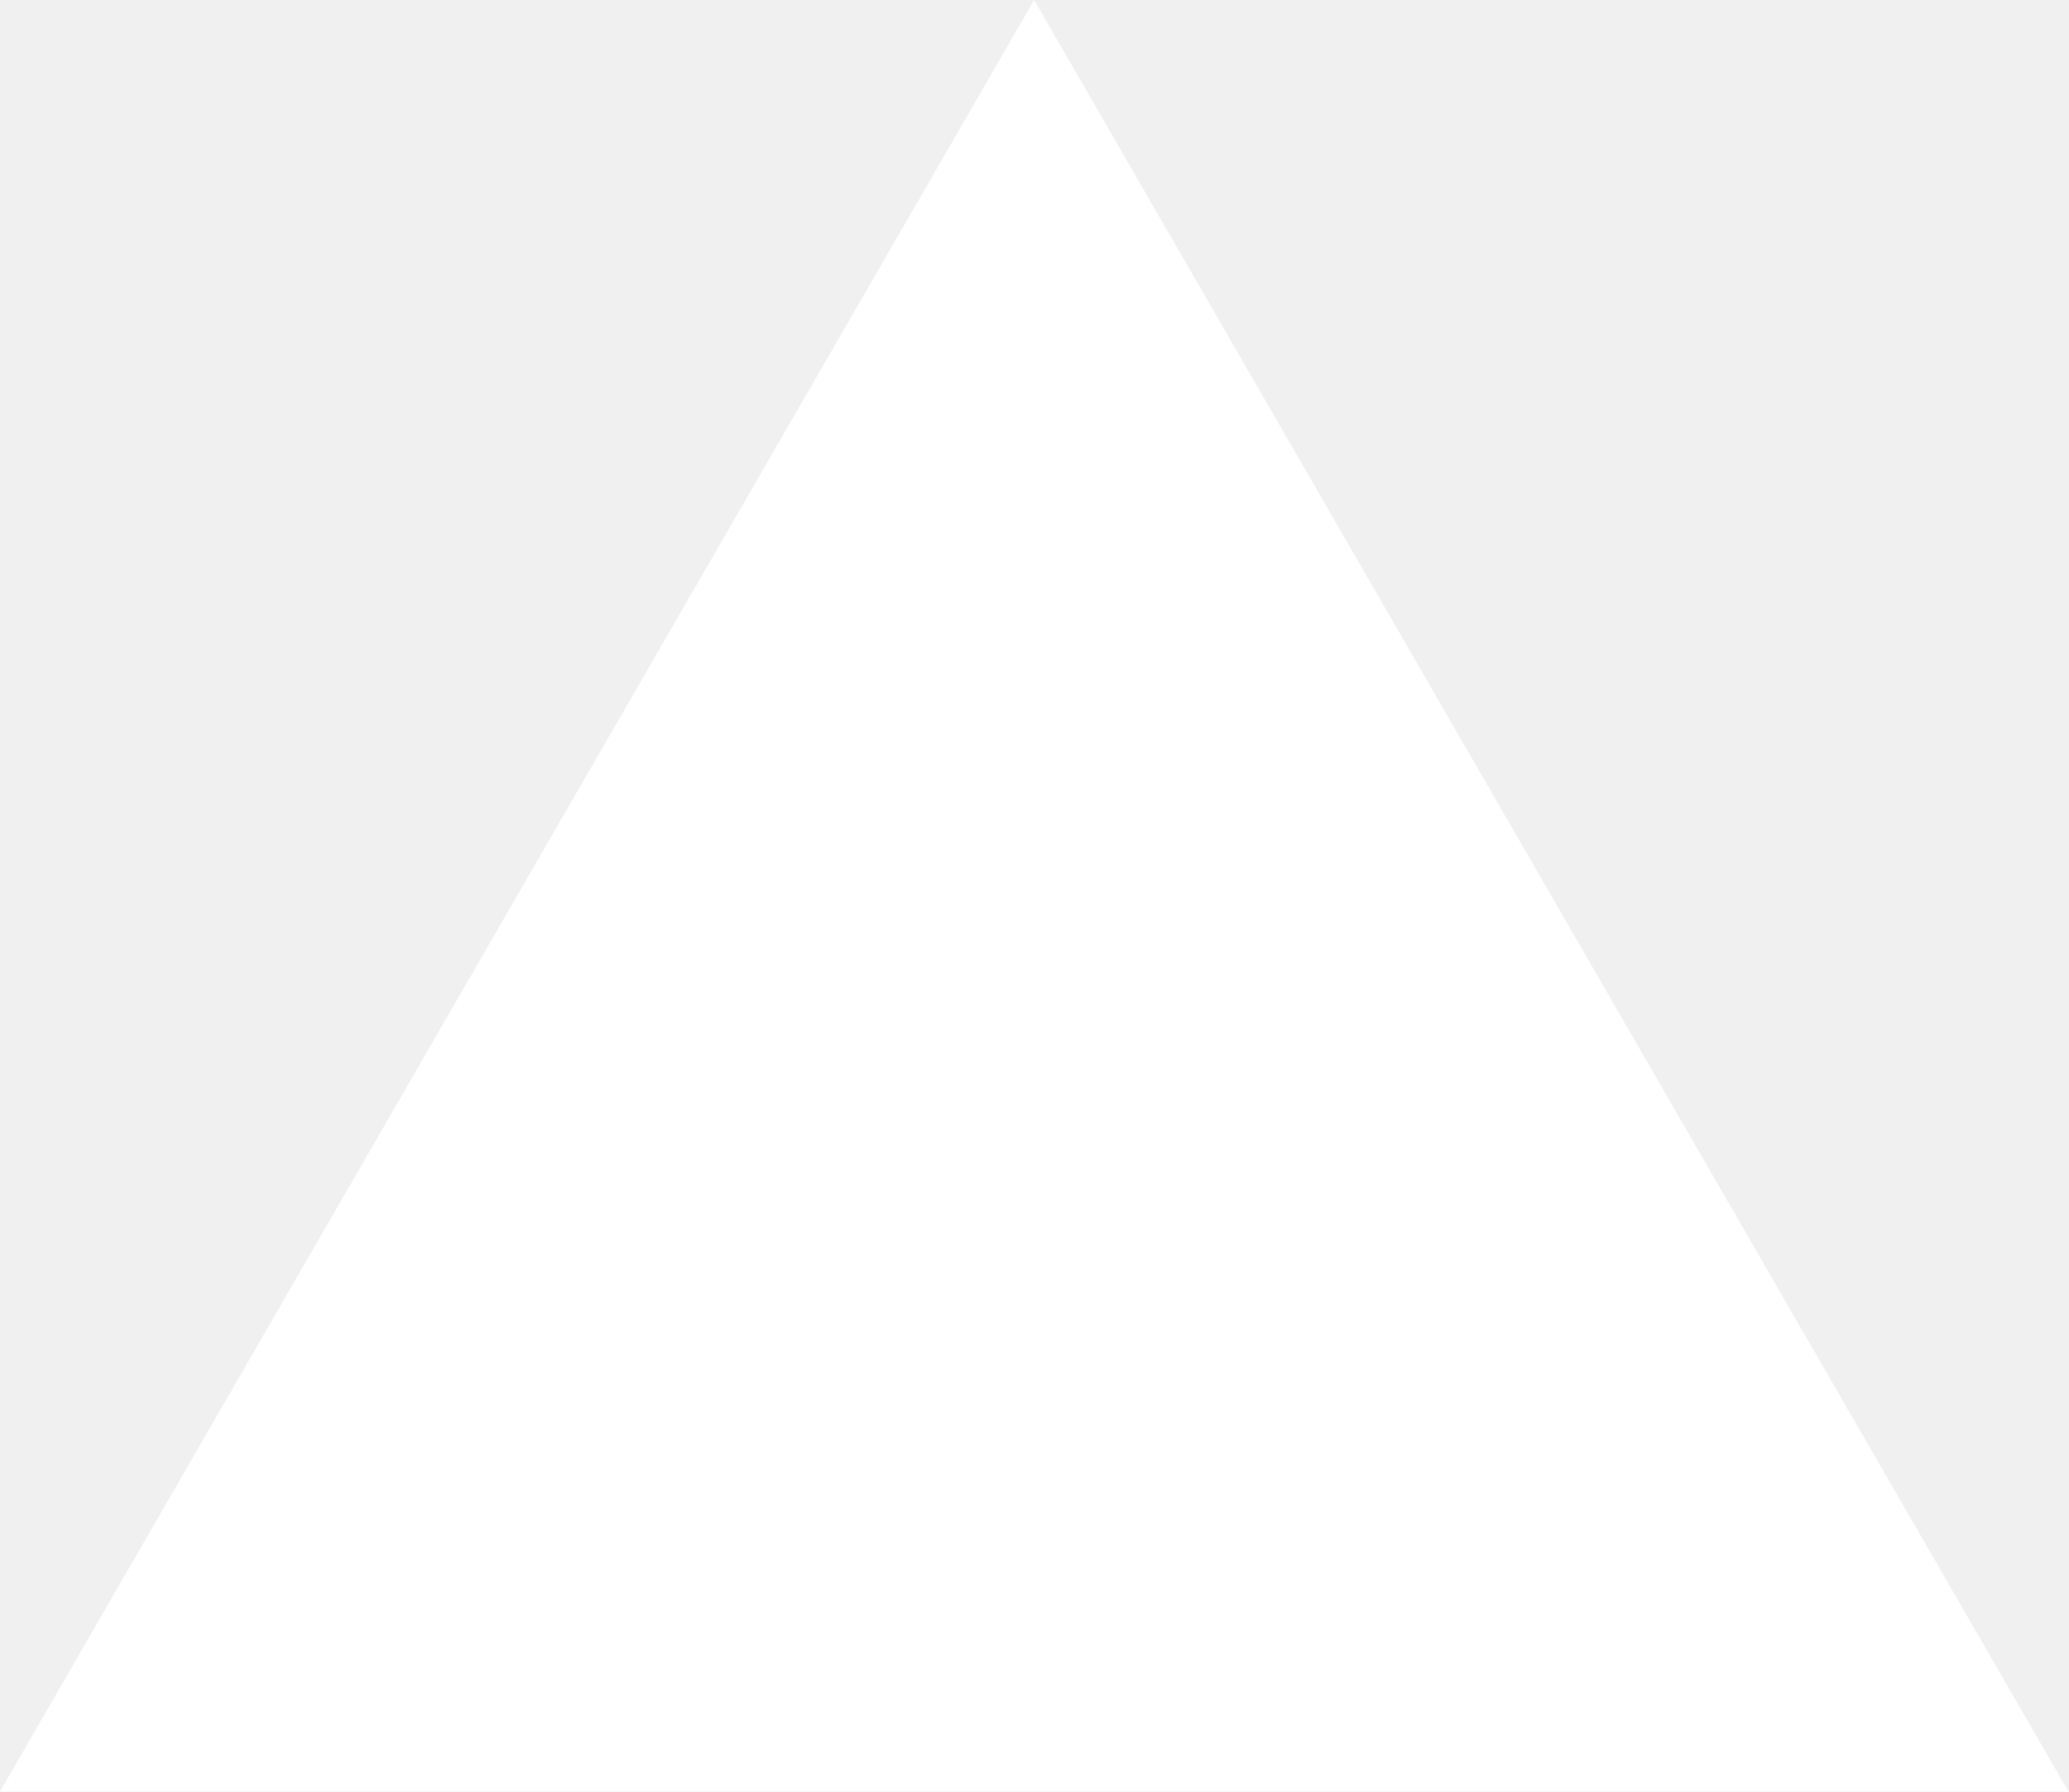
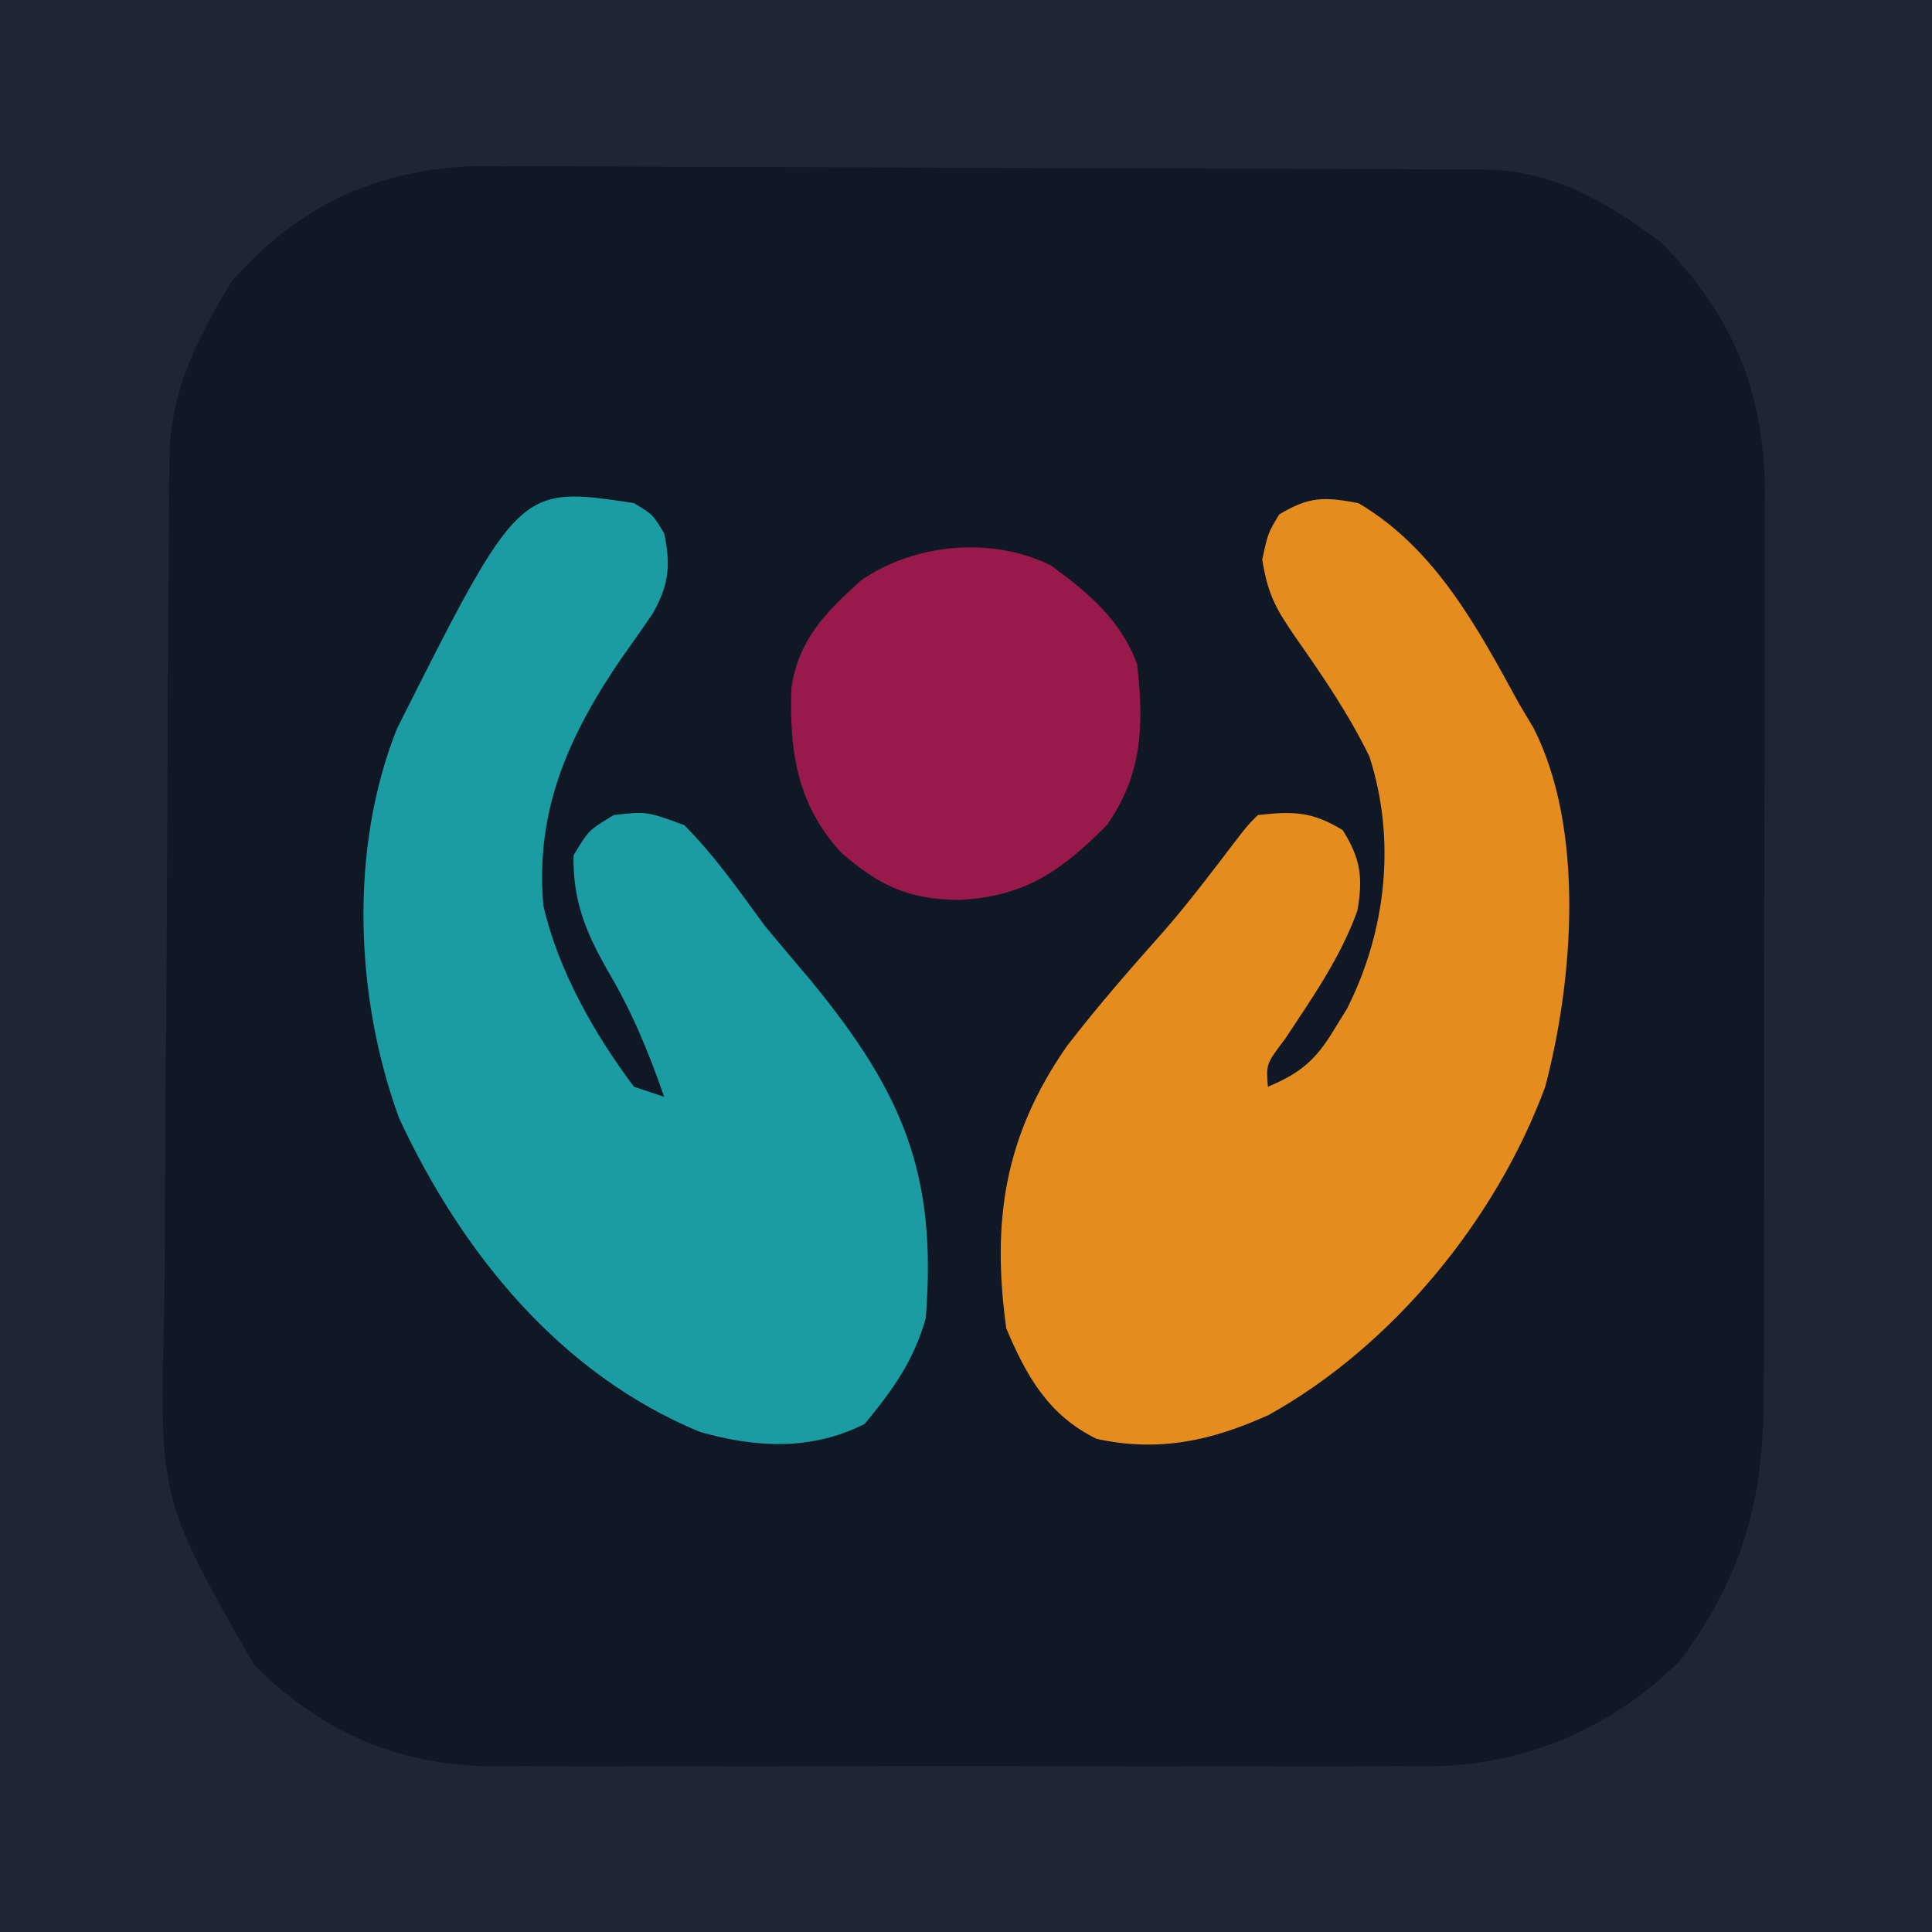
- <svg xmlns="http://www.w3.org/2000/svg" fill="none" viewBox="0 0 1155 1000">
-   <path d="m577.3 0 577.4 1000H0z" fill="#fff" />
+ <svg xmlns="http://www.w3.org/2000/svg" version="1.1" width="192" height="192">
+   <path d="M0 0 C63.36 0 126.72 0 192 0 C192 63.36 192 126.72 192 192 C128.64 192 65.28 192 0 192 C0 128.64 0 65.28 0 0 Z " fill="#101826" transform="translate(0,0)" />
+   <path d="M0 0 C63.36 0 126.72 0 192 0 C192 63.36 192 126.72 192 192 C128.64 192 65.28 192 0 192 C0 128.64 0 65.28 0 0 Z M23 28 C19.646 33.476 16.896 38.961 16.839 45.456 C16.829 46.368 16.819 47.281 16.809 48.221 C16.803 49.22 16.797 50.219 16.791 51.248 C16.781 52.302 16.772 53.356 16.762 54.442 C16.732 57.939 16.71 61.436 16.691 64.934 C16.685 66.129 16.678 67.325 16.671 68.557 C16.639 74.893 16.614 81.229 16.595 87.564 C16.577 92.797 16.542 98.03 16.492 103.262 C16.432 109.588 16.401 115.913 16.392 122.238 C16.383 124.643 16.365 127.047 16.335 129.451 C15.82 148.963 15.82 148.963 25.23 165.433 C31.993 172.145 39.431 175.425 48.937 175.542 C49.91 175.534 50.883 175.526 51.885 175.518 C53.46 175.528 53.46 175.528 55.067 175.539 C58.513 175.556 61.959 175.545 65.406 175.531 C67.816 175.534 70.225 175.538 72.634 175.543 C77.675 175.549 82.714 175.54 87.754 175.521 C94.2 175.499 100.646 175.512 107.092 175.536 C112.064 175.55 117.036 175.546 122.009 175.535 C124.385 175.533 126.761 175.536 129.137 175.545 C132.464 175.555 135.789 175.54 139.115 175.518 C140.088 175.526 141.061 175.534 142.063 175.542 C151.648 175.424 160.145 171.783 167 165 C173.272 156.461 175.301 148.976 175.275 138.532 C175.28 137.49 175.285 136.449 175.29 135.376 C175.304 131.941 175.303 128.506 175.301 125.07 C175.305 122.677 175.309 120.283 175.314 117.889 C175.321 112.874 175.321 107.859 175.316 102.844 C175.31 96.426 175.327 90.008 175.35 83.591 C175.365 78.647 175.366 73.704 175.363 68.761 C175.363 66.395 175.368 64.029 175.378 61.664 C175.391 58.351 175.384 55.039 175.372 51.727 C175.38 50.755 175.388 49.784 175.395 48.783 C175.319 38.79 172.105 31.144 165 24 C159.507 20.016 154.346 16.889 147.448 16.853 C146.048 16.842 146.048 16.842 144.619 16.831 C143.597 16.828 142.574 16.826 141.521 16.823 C140.443 16.816 139.364 16.81 138.253 16.803 C134.677 16.783 131.1 16.772 127.523 16.762 C126.302 16.758 125.08 16.754 123.821 16.749 C117.353 16.729 110.885 16.714 104.417 16.705 C97.742 16.695 91.067 16.659 84.393 16.62 C79.256 16.593 74.119 16.585 68.981 16.582 C66.522 16.577 64.062 16.565 61.602 16.547 C58.153 16.522 54.705 16.523 51.255 16.53 C50.245 16.517 49.235 16.504 48.194 16.491 C38.008 16.566 29.722 20.238 23 28 Z " fill="#1E2634" transform="translate(0,0)" />
+   <path d="M0 0 C7.671 4.526 11.852 12.41 16 20 C16.459 20.767 16.918 21.534 17.391 22.324 C22.52 32.384 21.371 47.374 18.562 58 C13.692 71.21 3.35 83.815 -8.938 90.625 C-14.631 93.197 -19.82 94.33 -26 93 C-30.766 90.695 -33.012 86.754 -35 82 C-36.462 71.369 -35.188 62.915 -29 54 C-25.941 50.017 -22.646 46.255 -19.31 42.504 C-16.82 39.645 -14.541 36.623 -12.242 33.609 C-11 32 -11 32 -10 31 C-6.492 30.61 -4.6 30.631 -1.562 32.5 C0.224 35.358 0.465 37.187 -0.105 40.504 C-1.766 45.138 -4.585 49.158 -7.285 53.242 C-9.176 55.742 -9.176 55.742 -9 58 C-5.709 56.627 -4.206 55.297 -2.375 52.25 C-1.97 51.595 -1.565 50.94 -1.148 50.266 C2.759 42.557 3.772 33.483 1.09 25.184 C-0.987 20.917 -3.595 17.129 -6.312 13.25 C-8.249 10.425 -8.987 9.081 -9.562 5.625 C-9 3 -9 3 -7.875 1.125 C-4.901 -0.66 -3.437 -0.648 0 0 Z " fill="#E58C1E" transform="translate(135,50)" />
+   <path d="M0 0 C1.875 1.125 1.875 1.125 3 3 C3.686 6.199 3.466 8.189 1.828 11.039 C0.789 12.555 -0.267 14.06 -1.336 15.555 C-6.568 23.243 -9.825 30.655 -9 40 C-7.526 46.445 -3.932 52.747 0 58 C1.485 58.495 1.485 58.495 3 59 C1.452 54.519 -0.206 50.519 -2.625 46.438 C-4.797 42.609 -6.088 39.502 -6 35 C-4.5 32.5 -4.5 32.5 -2 31 C1.25 30.625 1.25 30.625 5 32 C8.042 35.055 10.459 38.527 13 42 C14.533 43.841 16.075 45.674 17.625 47.5 C26.673 58.536 30.158 66.625 29 81 C27.8 85.263 25.728 88.118 22.938 91.5 C17.714 94.167 12.15 93.9 6.566 92.305 C-7.323 86.576 -17.112 74.51 -23.328 61.145 C-27.722 49.185 -28.308 34.361 -23.562 22.438 C-11.404 -1.735 -11.404 -1.735 0 0 Z " fill="#1A9CA2" transform="translate(63,50)" />
+   <path d="M0 0 C3.71 2.685 7.016 5.466 8.605 9.836 C9.307 15.798 9.153 20.8 5.605 25.836 C1.07 30.393 -2.506 32.933 -9.082 33.273 C-14.117 33.215 -16.988 31.872 -20.766 28.598 C-25.205 23.797 -25.956 18.494 -25.746 12.199 C-25.027 7.369 -22.334 4.684 -18.832 1.523 C-13.493 -2.173 -5.89 -2.863 0 0 Z " fill="#971A4B" transform="translate(104.3945,56.16406)" />
</svg>
